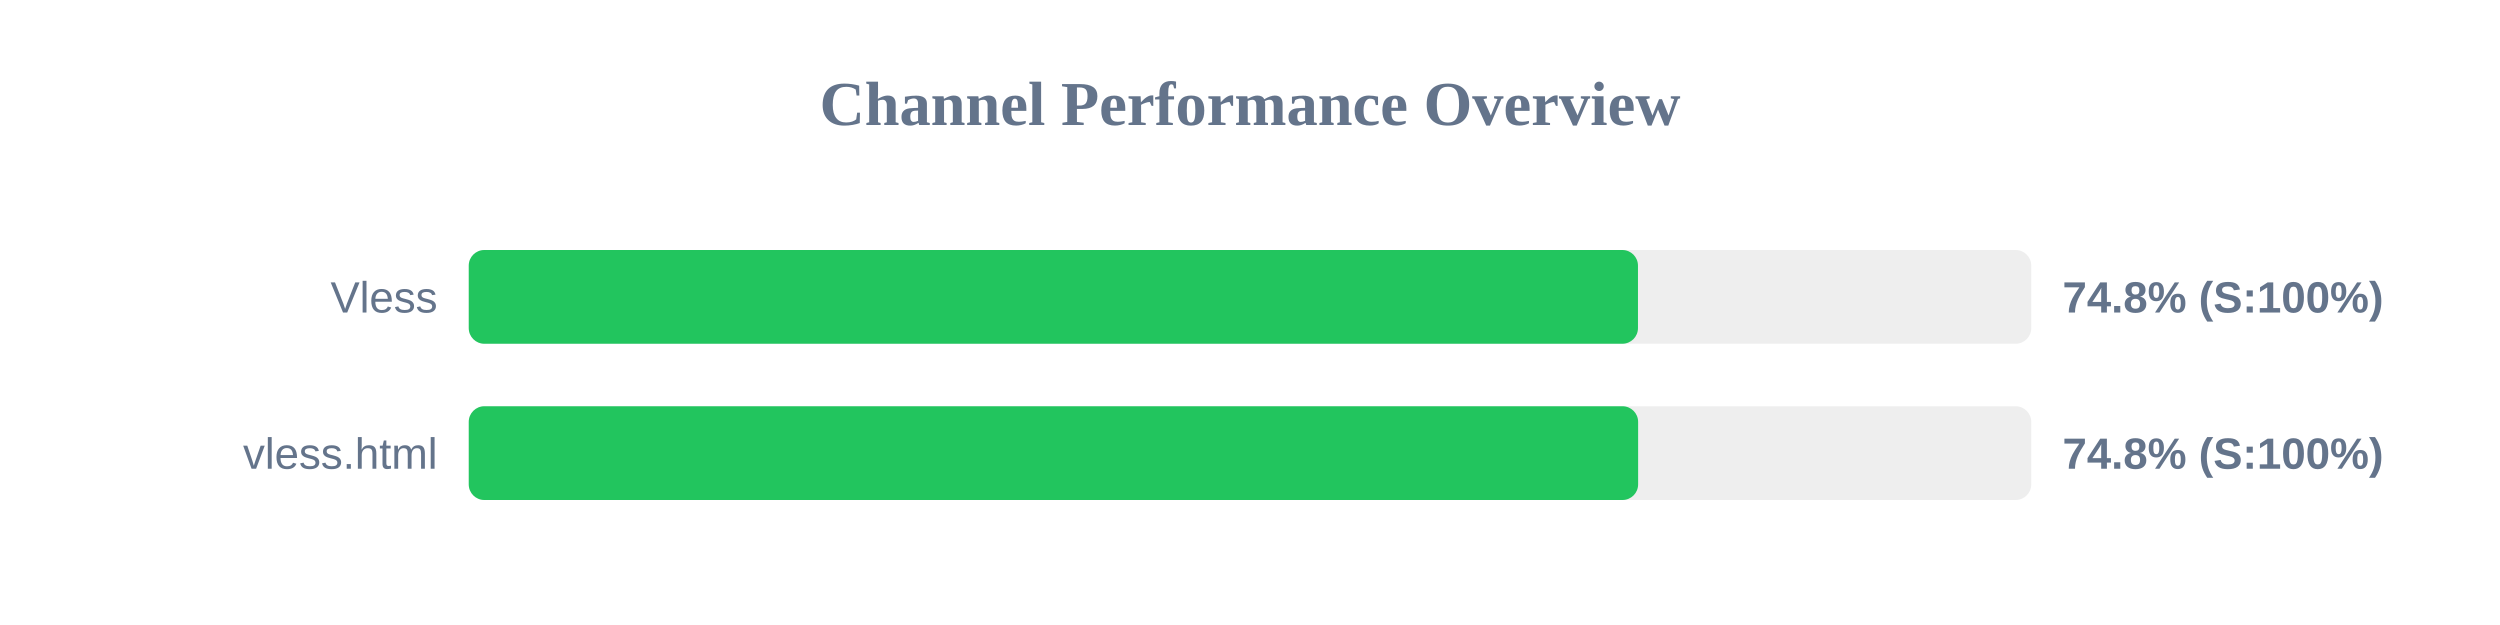
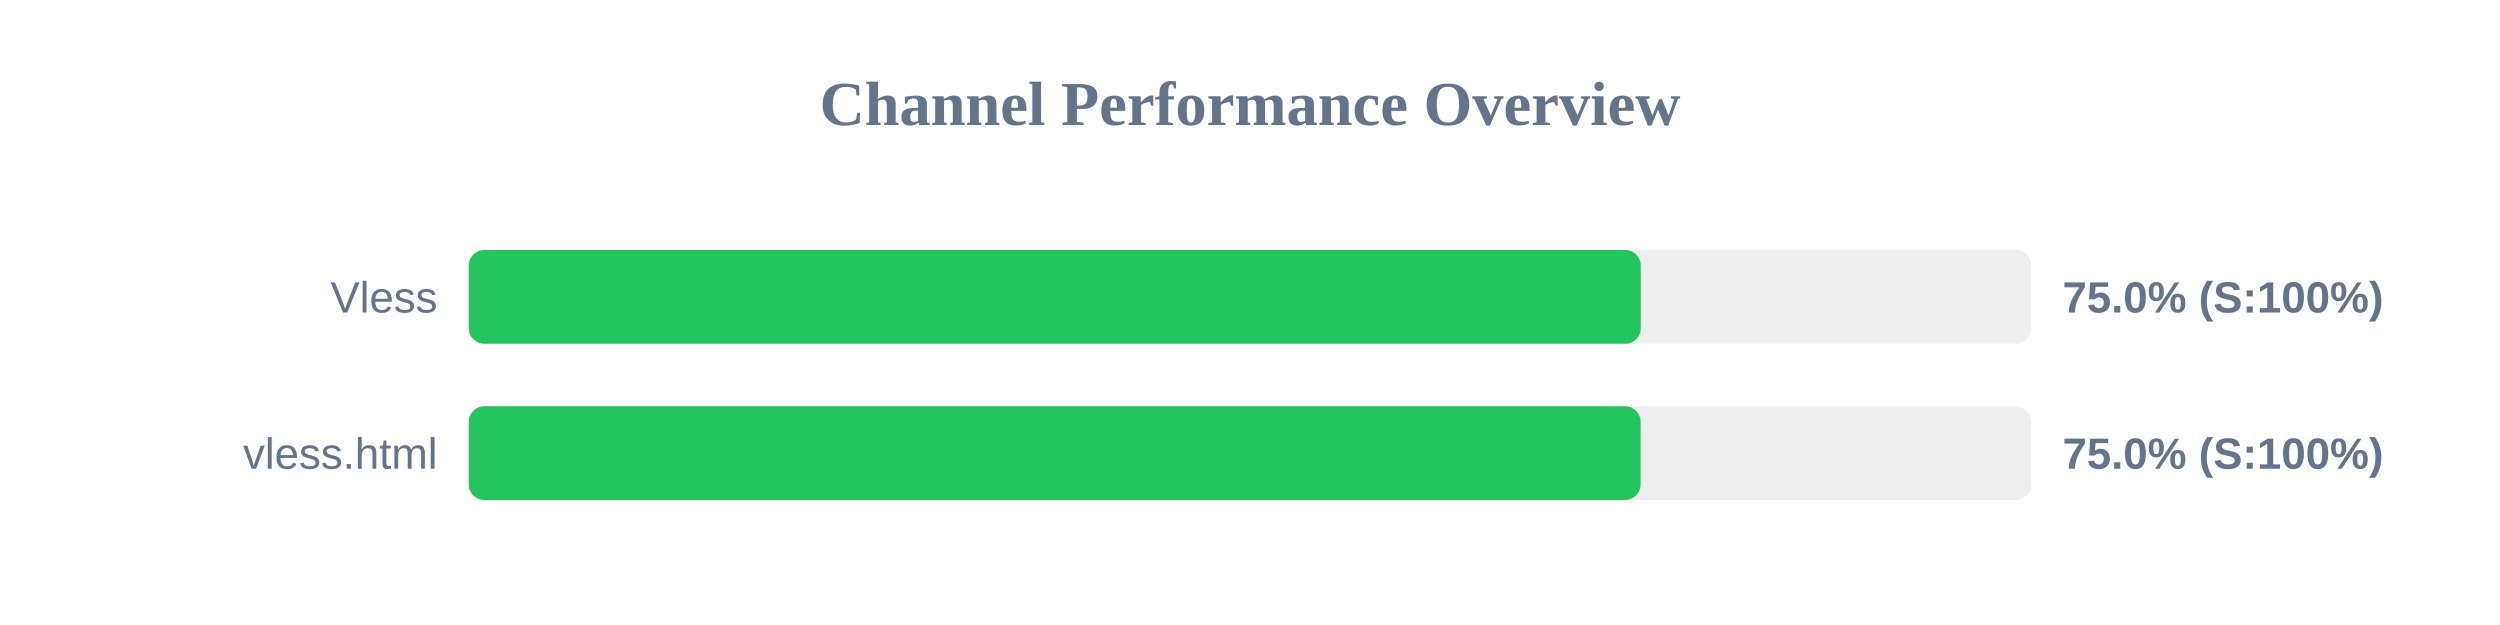
<svg xmlns="http://www.w3.org/2000/svg" width="800" height="200" version="1.1">
  <style>
        .row { font: 14px Arial; fill: #64748b; }
        .score { font: bold 14px Arial; fill: #64748b; }
    </style>
  <text x="400" y="40" text-anchor="middle" font-size="20px" font-weight="bold" fill="#64748b">Channel Performance Overview</text>
  <rect x="150" y="80" width="500" height="30" fill="#eee" rx="5" />
-   <rect x="150" y="80" width="374.15" height="30" fill="#22c55e" rx="5" />
+   <rect x="150" y="80" width="375.05" height="30" fill="#22c55e" rx="5" />
  <text x="140" y="100" text-anchor="end" class="row">Vless</text>
-   <text x="660" y="100" text-anchor="start" class="score">74.8% (S:100%)</text>
+   <text x="660" y="100" text-anchor="start" class="score">75.0% (S:100%)</text>
  <rect x="150" y="130" width="500" height="30" fill="#eee" rx="5" />
-   <rect x="150" y="130" width="374.2" height="30" fill="#22c55e" rx="5" />
+   <rect x="150" y="130" width="375.0" height="30" fill="#22c55e" rx="5" />
  <text x="140" y="150" text-anchor="end" class="row">vless.html</text>
-   <text x="660" y="150" text-anchor="start" class="score">74.8% (S:100%)</text>
+   <text x="660" y="150" text-anchor="start" class="score">75.0% (S:100%)</text>
</svg>
